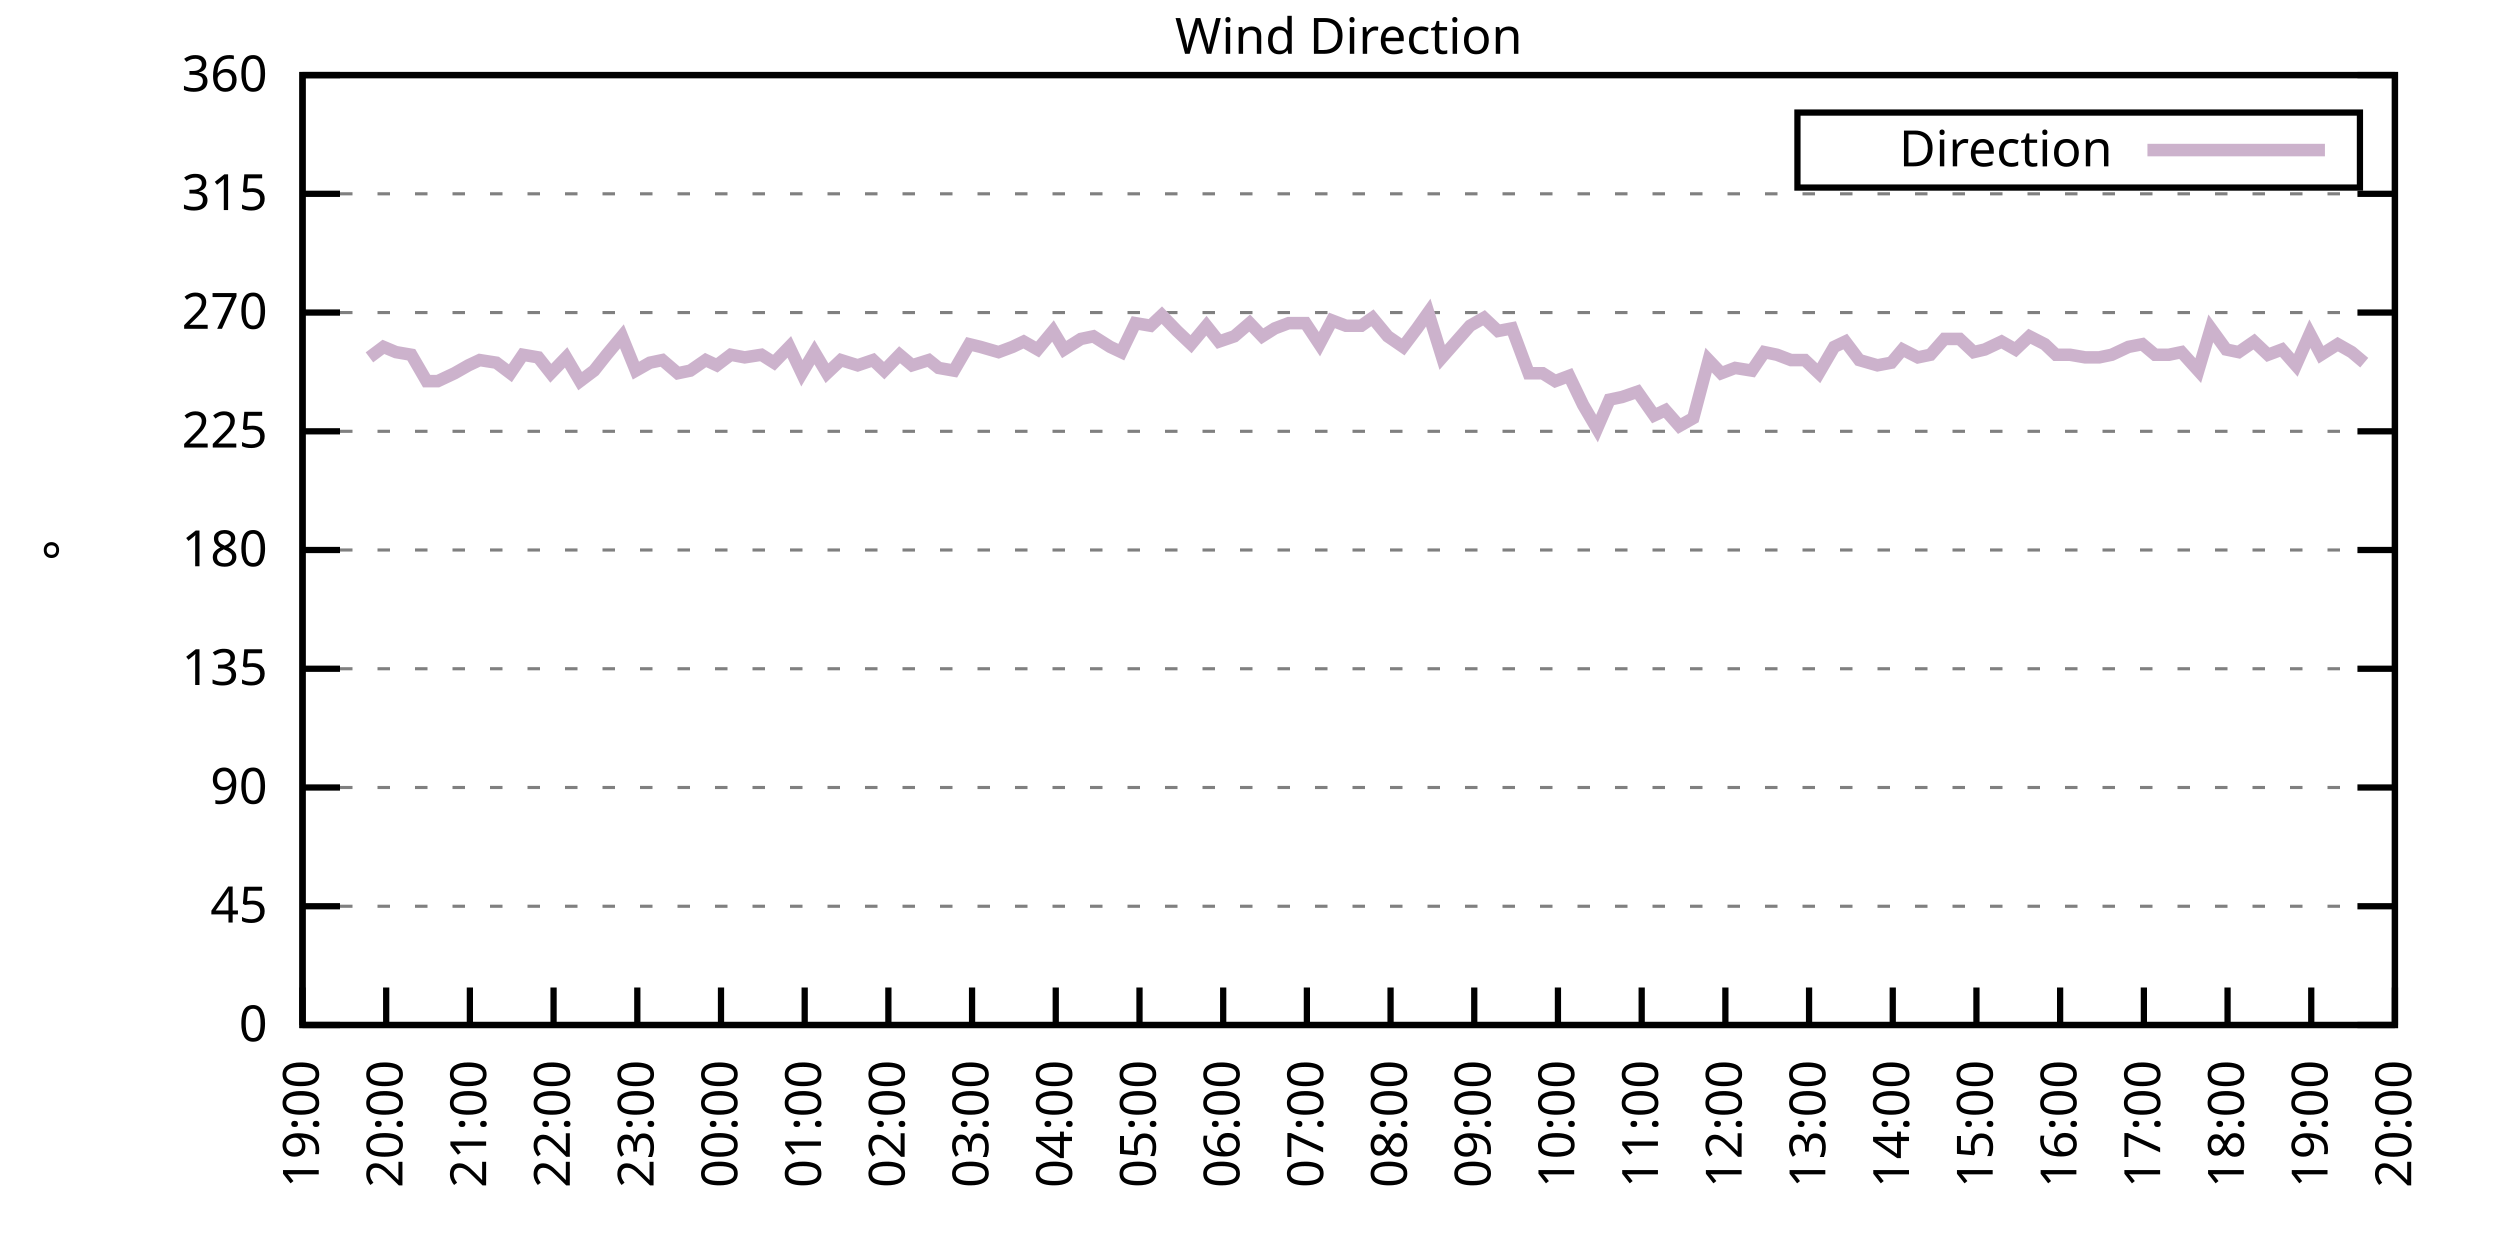
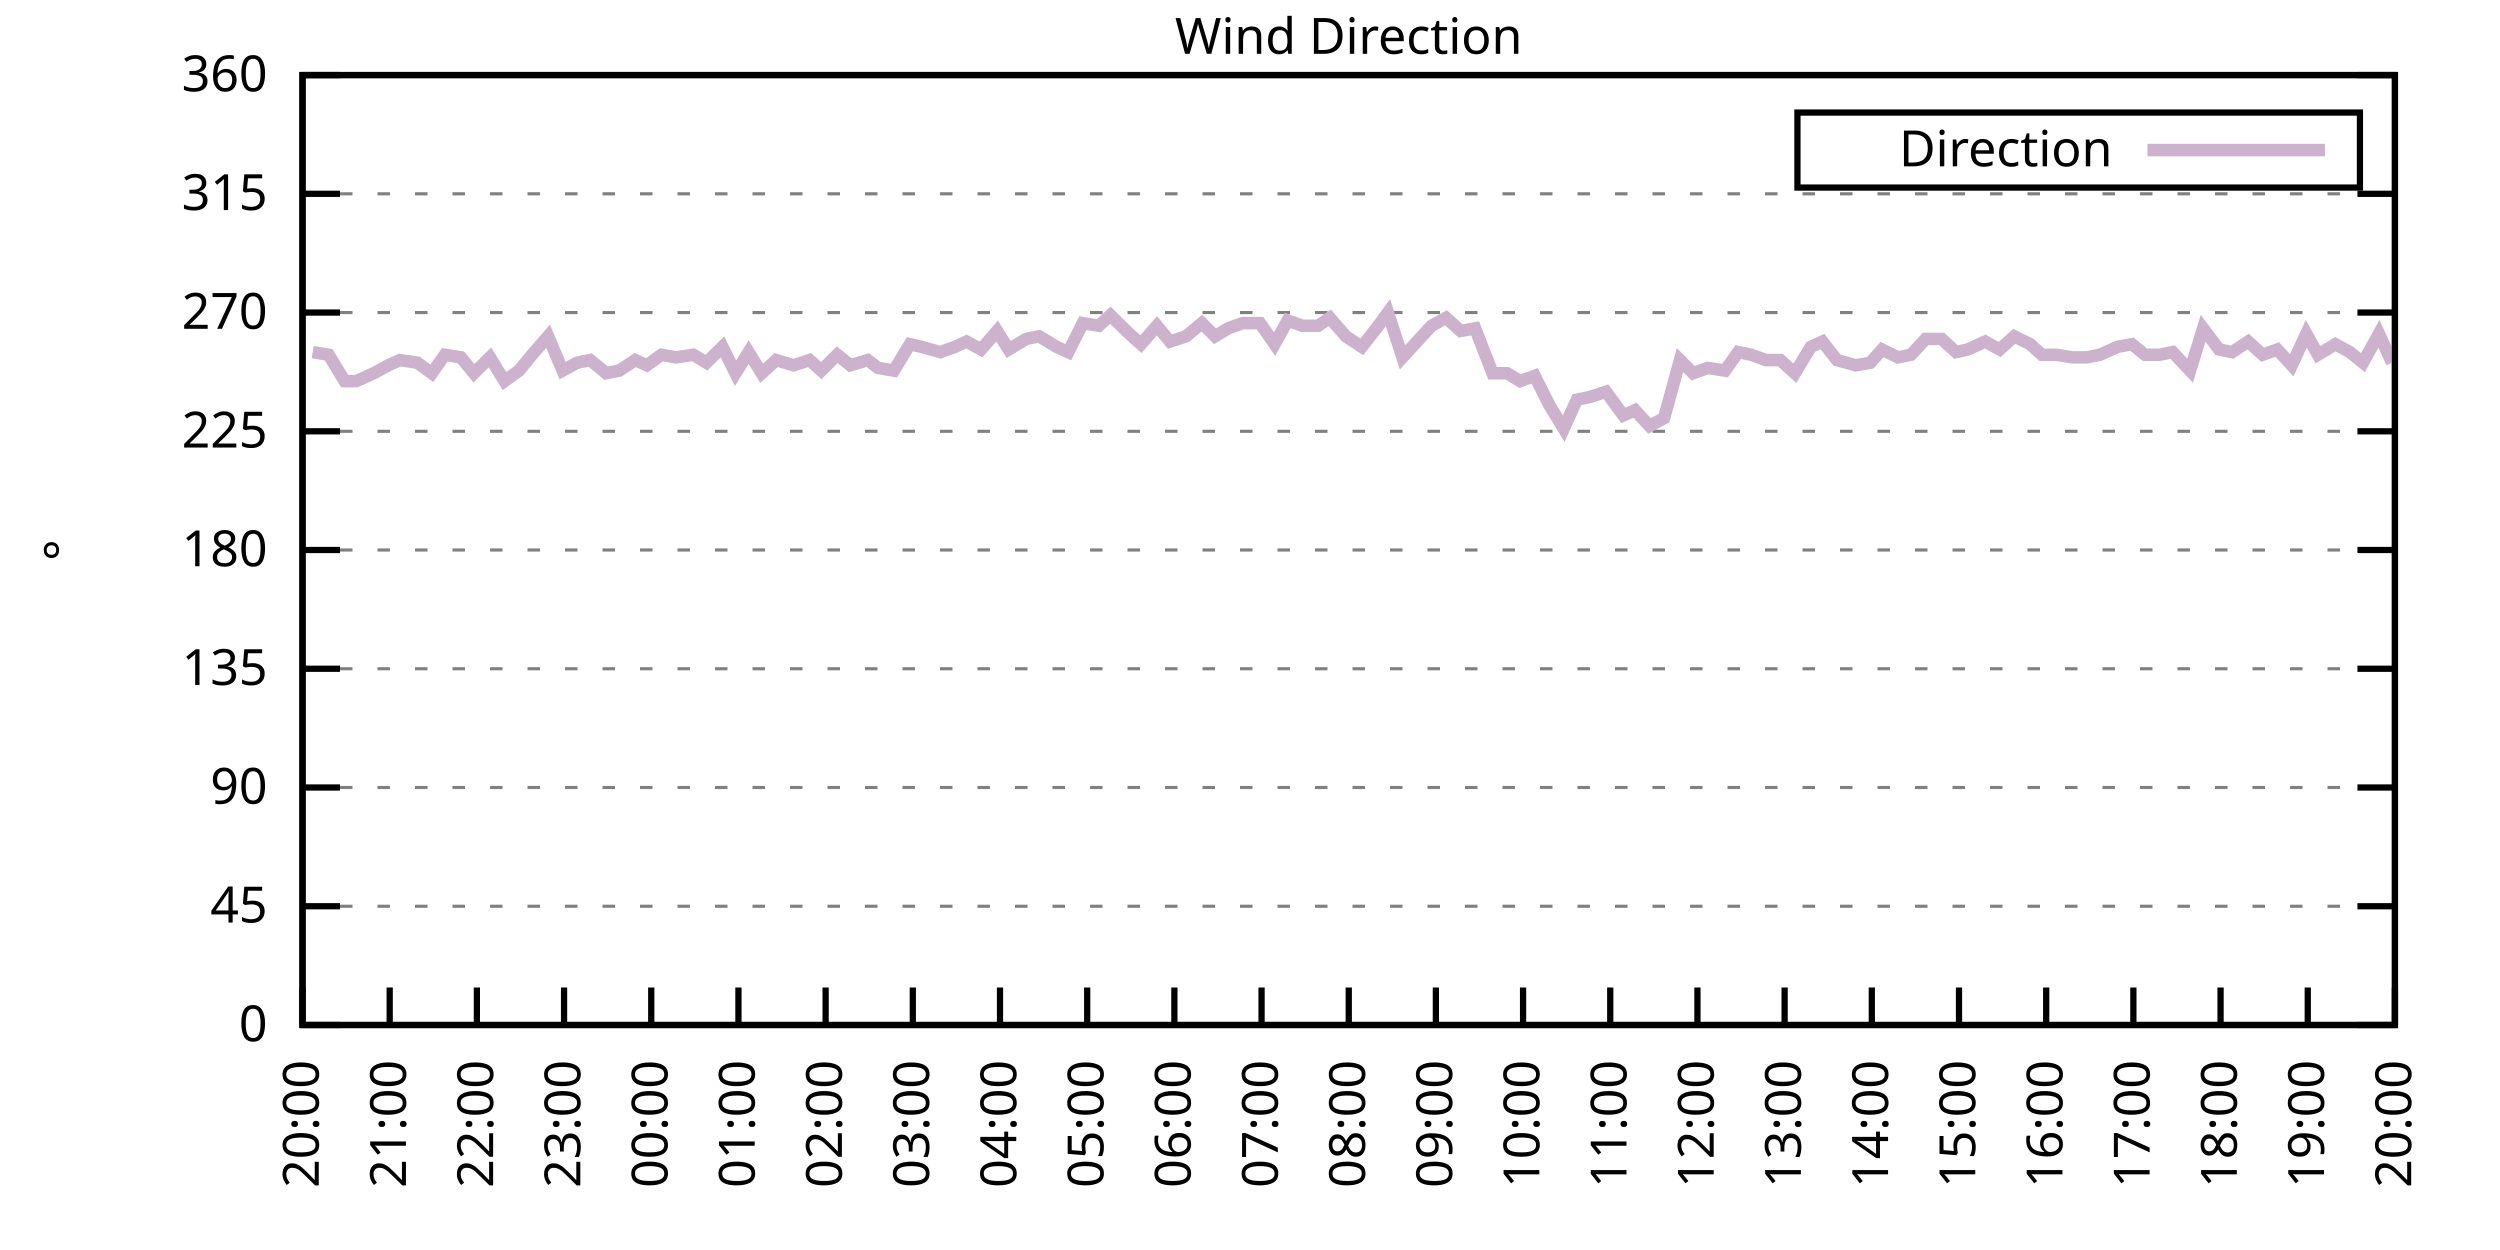
<svg xmlns="http://www.w3.org/2000/svg" xmlns:xlink="http://www.w3.org/1999/xlink" width="400" height="200" viewBox="0 0 400 200">
  <g id="gnuplot_canvas">
    <rect x="0" y="0" width="400" height="200" fill="none" />
    <defs>
      <circle id="gpDot" r="0.5" stroke-width="0.5" stroke="currentColor" />
      <path id="gpPt0" stroke-width="0.333" stroke="currentColor" d="M-1,0 h2 M0,-1 v2" />
      <path id="gpPt1" stroke-width="0.333" stroke="currentColor" d="M-1,-1 L1,1 M1,-1 L-1,1" />
      <path id="gpPt2" stroke-width="0.333" stroke="currentColor" d="M-1,0 L1,0 M0,-1 L0,1 M-1,-1 L1,1 M-1,1 L1,-1" />
      <rect id="gpPt3" stroke-width="0.333" stroke="currentColor" x="-1" y="-1" width="2" height="2" />
      <rect id="gpPt4" stroke-width="0.333" stroke="currentColor" fill="currentColor" x="-1" y="-1" width="2" height="2" />
      <circle id="gpPt5" stroke-width="0.333" stroke="currentColor" cx="0" cy="0" r="1" />
      <use xlink:href="#gpPt5" id="gpPt6" fill="currentColor" stroke="none" />
      <path id="gpPt7" stroke-width="0.333" stroke="currentColor" d="M0,-1.33 L-1.33,0.67 L1.33,0.67 z" />
      <use xlink:href="#gpPt7" id="gpPt8" fill="currentColor" stroke="none" />
      <use xlink:href="#gpPt7" id="gpPt9" stroke="currentColor" transform="rotate(180)" />
      <use xlink:href="#gpPt9" id="gpPt10" fill="currentColor" stroke="none" />
      <use xlink:href="#gpPt3" id="gpPt11" stroke="currentColor" transform="rotate(45)" />
      <use xlink:href="#gpPt11" id="gpPt12" fill="currentColor" stroke="none" />
      <path id="gpPt13" stroke-width="0.333" stroke="currentColor" d="M0,1.330 L1.265,0.411 L0.782,-1.067 L-0.782,-1.076 L-1.265,0.411 z" />
      <use xlink:href="#gpPt13" id="gpPt14" fill="currentColor" stroke="none" />
      <filter id="textbox" filterUnits="objectBoundingBox" x="0" y="0" height="1" width="1">
        <feFlood flood-color="white" flood-opacity="1" result="bgnd" />
        <feComposite in="SourceGraphic" in2="bgnd" operator="atop" />
      </filter>
      <filter id="greybox" filterUnits="objectBoundingBox" x="0" y="0" height="1" width="1">
        <feFlood flood-color="lightgrey" flood-opacity="1" result="grey" />
        <feComposite in="SourceGraphic" in2="grey" operator="atop" />
      </filter>
    </defs>
    <g fill="none" color="white" stroke="currentColor" stroke-width="1.00" stroke-linecap="butt" stroke-linejoin="miter">
</g>
    <g fill="none" color="black" stroke="currentColor" stroke-width="1.00" stroke-linecap="butt" stroke-linejoin="miter">
      <g stroke="none" shape-rendering="crispEdges">
        <polygon fill="rgb(255, 255, 255)" points="48.40,164.00 383.18,164.00 383.18,12.02 48.40,12.02 " />
      </g>
    </g>
    <g fill="none" color="black" stroke="currentColor" stroke-width="1.00" stroke-linecap="butt" stroke-linejoin="miter">
</g>
    <g fill="none" color="black" stroke="black" stroke-width="0.50" stroke-linecap="butt" stroke-linejoin="miter">
</g>
    <g fill="none" color="gray" stroke="currentColor" stroke-width="0.50" stroke-linecap="butt" stroke-linejoin="miter">
      <path stroke="gray" stroke-dasharray="2,4" class="gridline" d="M48.40,164.00 L383.19,164.00  " />
    </g>
    <g fill="none" color="gray" stroke="gray" stroke-width="1.00" stroke-linecap="butt" stroke-linejoin="miter">
</g>
    <g fill="none" color="black" stroke="currentColor" stroke-width="1.00" stroke-linecap="butt" stroke-linejoin="miter">
      <path stroke="black" d="M48.40,164.00 L54.40,164.00 M383.19,164.00 L377.19,164.00  " />
      <g transform="translate(42.80,166.60)" stroke="none" fill="black" font-family="Sans" font-size="8.00" text-anchor="end">
        <text>
          <tspan font-family="Sans"> 0</tspan>
        </text>
      </g>
    </g>
    <g fill="none" color="black" stroke="currentColor" stroke-width="1.00" stroke-linecap="butt" stroke-linejoin="miter">
</g>
    <g fill="none" color="black" stroke="black" stroke-width="0.50" stroke-linecap="butt" stroke-linejoin="miter">
</g>
    <g fill="none" color="gray" stroke="currentColor" stroke-width="0.50" stroke-linecap="butt" stroke-linejoin="miter">
      <path stroke="gray" stroke-dasharray="2,4" class="gridline" d="M48.40,145.00 L383.19,145.00  " />
    </g>
    <g fill="none" color="gray" stroke="gray" stroke-width="1.00" stroke-linecap="butt" stroke-linejoin="miter">
</g>
    <g fill="none" color="black" stroke="currentColor" stroke-width="1.00" stroke-linecap="butt" stroke-linejoin="miter">
      <path stroke="black" d="M48.40,145.00 L54.40,145.00 M383.19,145.00 L377.19,145.00  " />
      <g transform="translate(42.80,147.60)" stroke="none" fill="black" font-family="Sans" font-size="8.00" text-anchor="end">
        <text>
          <tspan font-family="Sans"> 45</tspan>
        </text>
      </g>
    </g>
    <g fill="none" color="black" stroke="currentColor" stroke-width="1.00" stroke-linecap="butt" stroke-linejoin="miter">
</g>
    <g fill="none" color="black" stroke="black" stroke-width="0.50" stroke-linecap="butt" stroke-linejoin="miter">
</g>
    <g fill="none" color="gray" stroke="currentColor" stroke-width="0.50" stroke-linecap="butt" stroke-linejoin="miter">
      <path stroke="gray" stroke-dasharray="2,4" class="gridline" d="M48.40,126.00 L383.19,126.00  " />
    </g>
    <g fill="none" color="gray" stroke="gray" stroke-width="1.00" stroke-linecap="butt" stroke-linejoin="miter">
</g>
    <g fill="none" color="black" stroke="currentColor" stroke-width="1.00" stroke-linecap="butt" stroke-linejoin="miter">
      <path stroke="black" d="M48.40,126.00 L54.40,126.00 M383.19,126.00 L377.19,126.00  " />
      <g transform="translate(42.80,128.60)" stroke="none" fill="black" font-family="Sans" font-size="8.00" text-anchor="end">
        <text>
          <tspan font-family="Sans"> 90</tspan>
        </text>
      </g>
    </g>
    <g fill="none" color="black" stroke="currentColor" stroke-width="1.00" stroke-linecap="butt" stroke-linejoin="miter">
</g>
    <g fill="none" color="black" stroke="black" stroke-width="0.50" stroke-linecap="butt" stroke-linejoin="miter">
</g>
    <g fill="none" color="gray" stroke="currentColor" stroke-width="0.50" stroke-linecap="butt" stroke-linejoin="miter">
      <path stroke="gray" stroke-dasharray="2,4" class="gridline" d="M48.40,107.00 L383.19,107.00  " />
    </g>
    <g fill="none" color="gray" stroke="gray" stroke-width="1.00" stroke-linecap="butt" stroke-linejoin="miter">
</g>
    <g fill="none" color="black" stroke="currentColor" stroke-width="1.00" stroke-linecap="butt" stroke-linejoin="miter">
      <path stroke="black" d="M48.40,107.00 L54.40,107.00 M383.19,107.00 L377.19,107.00  " />
      <g transform="translate(42.80,109.60)" stroke="none" fill="black" font-family="Sans" font-size="8.00" text-anchor="end">
        <text>
          <tspan font-family="Sans"> 135</tspan>
        </text>
      </g>
    </g>
    <g fill="none" color="black" stroke="currentColor" stroke-width="1.00" stroke-linecap="butt" stroke-linejoin="miter">
</g>
    <g fill="none" color="black" stroke="black" stroke-width="0.50" stroke-linecap="butt" stroke-linejoin="miter">
</g>
    <g fill="none" color="gray" stroke="currentColor" stroke-width="0.50" stroke-linecap="butt" stroke-linejoin="miter">
      <path stroke="gray" stroke-dasharray="2,4" class="gridline" d="M48.40,88.00 L383.19,88.00  " />
    </g>
    <g fill="none" color="gray" stroke="gray" stroke-width="1.00" stroke-linecap="butt" stroke-linejoin="miter">
</g>
    <g fill="none" color="black" stroke="currentColor" stroke-width="1.00" stroke-linecap="butt" stroke-linejoin="miter">
      <path stroke="black" d="M48.40,88.00 L54.40,88.00 M383.19,88.00 L377.19,88.00  " />
      <g transform="translate(42.80,90.60)" stroke="none" fill="black" font-family="Sans" font-size="8.00" text-anchor="end">
        <text>
          <tspan font-family="Sans"> 180</tspan>
        </text>
      </g>
    </g>
    <g fill="none" color="black" stroke="currentColor" stroke-width="1.00" stroke-linecap="butt" stroke-linejoin="miter">
</g>
    <g fill="none" color="black" stroke="black" stroke-width="0.50" stroke-linecap="butt" stroke-linejoin="miter">
</g>
    <g fill="none" color="gray" stroke="currentColor" stroke-width="0.50" stroke-linecap="butt" stroke-linejoin="miter">
      <path stroke="gray" stroke-dasharray="2,4" class="gridline" d="M48.40,69.01 L383.19,69.01  " />
    </g>
    <g fill="none" color="gray" stroke="gray" stroke-width="1.00" stroke-linecap="butt" stroke-linejoin="miter">
</g>
    <g fill="none" color="black" stroke="currentColor" stroke-width="1.00" stroke-linecap="butt" stroke-linejoin="miter">
      <path stroke="black" d="M48.40,69.01 L54.40,69.01 M383.19,69.01 L377.19,69.01  " />
      <g transform="translate(42.80,71.61)" stroke="none" fill="black" font-family="Sans" font-size="8.00" text-anchor="end">
        <text>
          <tspan font-family="Sans"> 225</tspan>
        </text>
      </g>
    </g>
    <g fill="none" color="black" stroke="currentColor" stroke-width="1.00" stroke-linecap="butt" stroke-linejoin="miter">
</g>
    <g fill="none" color="black" stroke="black" stroke-width="0.50" stroke-linecap="butt" stroke-linejoin="miter">
</g>
    <g fill="none" color="gray" stroke="currentColor" stroke-width="0.50" stroke-linecap="butt" stroke-linejoin="miter">
      <path stroke="gray" stroke-dasharray="2,4" class="gridline" d="M48.40,50.01 L383.19,50.01  " />
    </g>
    <g fill="none" color="gray" stroke="gray" stroke-width="1.00" stroke-linecap="butt" stroke-linejoin="miter">
</g>
    <g fill="none" color="black" stroke="currentColor" stroke-width="1.00" stroke-linecap="butt" stroke-linejoin="miter">
      <path stroke="black" d="M48.40,50.01 L54.40,50.01 M383.19,50.01 L377.19,50.01  " />
      <g transform="translate(42.80,52.61)" stroke="none" fill="black" font-family="Sans" font-size="8.00" text-anchor="end">
        <text>
          <tspan font-family="Sans"> 270</tspan>
        </text>
      </g>
    </g>
    <g fill="none" color="black" stroke="currentColor" stroke-width="1.00" stroke-linecap="butt" stroke-linejoin="miter">
</g>
    <g fill="none" color="black" stroke="black" stroke-width="0.50" stroke-linecap="butt" stroke-linejoin="miter">
</g>
    <g fill="none" color="gray" stroke="currentColor" stroke-width="0.50" stroke-linecap="butt" stroke-linejoin="miter">
      <path stroke="gray" stroke-dasharray="2,4" class="gridline" d="M48.40,31.01 L383.19,31.01  " />
    </g>
    <g fill="none" color="gray" stroke="gray" stroke-width="1.00" stroke-linecap="butt" stroke-linejoin="miter">
</g>
    <g fill="none" color="black" stroke="currentColor" stroke-width="1.00" stroke-linecap="butt" stroke-linejoin="miter">
      <path stroke="black" d="M48.40,31.01 L54.40,31.01 M383.19,31.01 L377.19,31.01  " />
      <g transform="translate(42.80,33.61)" stroke="none" fill="black" font-family="Sans" font-size="8.00" text-anchor="end">
        <text>
          <tspan font-family="Sans"> 315</tspan>
        </text>
      </g>
    </g>
    <g fill="none" color="black" stroke="currentColor" stroke-width="1.00" stroke-linecap="butt" stroke-linejoin="miter">
</g>
    <g fill="none" color="black" stroke="black" stroke-width="0.50" stroke-linecap="butt" stroke-linejoin="miter">
</g>
    <g fill="none" color="gray" stroke="currentColor" stroke-width="0.50" stroke-linecap="butt" stroke-linejoin="miter">
      <path stroke="gray" stroke-dasharray="2,4" class="gridline" d="M48.40,12.01 L383.19,12.01  " />
    </g>
    <g fill="none" color="gray" stroke="gray" stroke-width="1.00" stroke-linecap="butt" stroke-linejoin="miter">
</g>
    <g fill="none" color="black" stroke="currentColor" stroke-width="1.00" stroke-linecap="butt" stroke-linejoin="miter">
      <path stroke="black" d="M48.40,12.01 L54.40,12.01 M383.19,12.01 L377.19,12.01  " />
      <g transform="translate(42.80,14.61)" stroke="none" fill="black" font-family="Sans" font-size="8.00" text-anchor="end">
        <text>
          <tspan font-family="Sans"> 360</tspan>
        </text>
      </g>
    </g>
    <g fill="none" color="black" stroke="currentColor" stroke-width="1.00" stroke-linecap="butt" stroke-linejoin="miter">
      <path stroke="black" d="M48.40,164.00 L48.40,158.00  " />
      <g transform="translate(51.00,169.60) rotate(270.00)" stroke="none" fill="black" font-family="Sans" font-size="8.00" text-anchor="end">
        <text>
-           <tspan font-family="Sans">19:00</tspan>
-         </text>
-       </g>
-     </g>
-     <g fill="none" color="black" stroke="currentColor" stroke-width="1.00" stroke-linecap="butt" stroke-linejoin="miter">
-       <path stroke="black" d="M61.79,164.00 L61.79,158.00  " />
-       <g transform="translate(64.39,169.60) rotate(270.00)" stroke="none" fill="black" font-family="Sans" font-size="8.00" text-anchor="end">
-         <text>
          <tspan font-family="Sans">20:00</tspan>
        </text>
      </g>
    </g>
    <g fill="none" color="black" stroke="currentColor" stroke-width="1.00" stroke-linecap="butt" stroke-linejoin="miter">
-       <path stroke="black" d="M75.18,164.00 L75.18,158.00  " />
-       <g transform="translate(77.78,169.60) rotate(270.00)" stroke="none" fill="black" font-family="Sans" font-size="8.00" text-anchor="end">
+       <path stroke="black" d="M62.35,164.00 L62.35,158.00  " />
+       <g transform="translate(64.95,169.60) rotate(270.00)" stroke="none" fill="black" font-family="Sans" font-size="8.00" text-anchor="end">
        <text>
          <tspan font-family="Sans">21:00</tspan>
        </text>
      </g>
    </g>
    <g fill="none" color="black" stroke="currentColor" stroke-width="1.00" stroke-linecap="butt" stroke-linejoin="miter">
-       <path stroke="black" d="M88.57,164.00 L88.57,158.00  " />
-       <g transform="translate(91.17,169.60) rotate(270.00)" stroke="none" fill="black" font-family="Sans" font-size="8.00" text-anchor="end">
+       <path stroke="black" d="M76.30,164.00 L76.30,158.00  " />
+       <g transform="translate(78.90,169.60) rotate(270.00)" stroke="none" fill="black" font-family="Sans" font-size="8.00" text-anchor="end">
        <text>
          <tspan font-family="Sans">22:00</tspan>
        </text>
      </g>
    </g>
    <g fill="none" color="black" stroke="currentColor" stroke-width="1.00" stroke-linecap="butt" stroke-linejoin="miter">
-       <path stroke="black" d="M101.97,164.00 L101.97,158.00  " />
-       <g transform="translate(104.57,169.60) rotate(270.00)" stroke="none" fill="black" font-family="Sans" font-size="8.00" text-anchor="end">
+       <path stroke="black" d="M90.25,164.00 L90.25,158.00  " />
+       <g transform="translate(92.85,169.60) rotate(270.00)" stroke="none" fill="black" font-family="Sans" font-size="8.00" text-anchor="end">
        <text>
          <tspan font-family="Sans">23:00</tspan>
        </text>
      </g>
    </g>
    <g fill="none" color="black" stroke="currentColor" stroke-width="1.00" stroke-linecap="butt" stroke-linejoin="miter">
-       <path stroke="black" d="M115.36,164.00 L115.36,158.00  " />
-       <g transform="translate(117.96,169.60) rotate(270.00)" stroke="none" fill="black" font-family="Sans" font-size="8.00" text-anchor="end">
+       <path stroke="black" d="M104.20,164.00 L104.20,158.00  " />
+       <g transform="translate(106.80,169.60) rotate(270.00)" stroke="none" fill="black" font-family="Sans" font-size="8.00" text-anchor="end">
        <text>
          <tspan font-family="Sans">00:00</tspan>
        </text>
      </g>
    </g>
    <g fill="none" color="black" stroke="currentColor" stroke-width="1.00" stroke-linecap="butt" stroke-linejoin="miter">
-       <path stroke="black" d="M128.75,164.00 L128.75,158.00  " />
-       <g transform="translate(131.35,169.60) rotate(270.00)" stroke="none" fill="black" font-family="Sans" font-size="8.00" text-anchor="end">
+       <path stroke="black" d="M118.15,164.00 L118.15,158.00  " />
+       <g transform="translate(120.75,169.60) rotate(270.00)" stroke="none" fill="black" font-family="Sans" font-size="8.00" text-anchor="end">
        <text>
          <tspan font-family="Sans">01:00</tspan>
        </text>
      </g>
    </g>
    <g fill="none" color="black" stroke="currentColor" stroke-width="1.00" stroke-linecap="butt" stroke-linejoin="miter">
-       <path stroke="black" d="M142.14,164.00 L142.14,158.00  " />
-       <g transform="translate(144.74,169.60) rotate(270.00)" stroke="none" fill="black" font-family="Sans" font-size="8.00" text-anchor="end">
+       <path stroke="black" d="M132.10,164.00 L132.10,158.00  " />
+       <g transform="translate(134.70,169.60) rotate(270.00)" stroke="none" fill="black" font-family="Sans" font-size="8.00" text-anchor="end">
        <text>
          <tspan font-family="Sans">02:00</tspan>
        </text>
      </g>
    </g>
    <g fill="none" color="black" stroke="currentColor" stroke-width="1.00" stroke-linecap="butt" stroke-linejoin="miter">
-       <path stroke="black" d="M155.53,164.00 L155.53,158.00  " />
-       <g transform="translate(158.13,169.60) rotate(270.00)" stroke="none" fill="black" font-family="Sans" font-size="8.00" text-anchor="end">
+       <path stroke="black" d="M146.05,164.00 L146.05,158.00  " />
+       <g transform="translate(148.65,169.60) rotate(270.00)" stroke="none" fill="black" font-family="Sans" font-size="8.00" text-anchor="end">
        <text>
          <tspan font-family="Sans">03:00</tspan>
        </text>
      </g>
    </g>
    <g fill="none" color="black" stroke="currentColor" stroke-width="1.00" stroke-linecap="butt" stroke-linejoin="miter">
-       <path stroke="black" d="M168.92,164.00 L168.92,158.00  " />
-       <g transform="translate(171.52,169.60) rotate(270.00)" stroke="none" fill="black" font-family="Sans" font-size="8.00" text-anchor="end">
+       <path stroke="black" d="M160.00,164.00 L160.00,158.00  " />
+       <g transform="translate(162.60,169.60) rotate(270.00)" stroke="none" fill="black" font-family="Sans" font-size="8.00" text-anchor="end">
        <text>
          <tspan font-family="Sans">04:00</tspan>
        </text>
      </g>
    </g>
    <g fill="none" color="black" stroke="currentColor" stroke-width="1.00" stroke-linecap="butt" stroke-linejoin="miter">
-       <path stroke="black" d="M182.32,164.00 L182.32,158.00  " />
-       <g transform="translate(184.92,169.60) rotate(270.00)" stroke="none" fill="black" font-family="Sans" font-size="8.00" text-anchor="end">
+       <path stroke="black" d="M173.95,164.00 L173.95,158.00  " />
+       <g transform="translate(176.55,169.60) rotate(270.00)" stroke="none" fill="black" font-family="Sans" font-size="8.00" text-anchor="end">
        <text>
          <tspan font-family="Sans">05:00</tspan>
        </text>
      </g>
    </g>
    <g fill="none" color="black" stroke="currentColor" stroke-width="1.00" stroke-linecap="butt" stroke-linejoin="miter">
-       <path stroke="black" d="M195.71,164.00 L195.71,158.00  " />
-       <g transform="translate(198.31,169.60) rotate(270.00)" stroke="none" fill="black" font-family="Sans" font-size="8.00" text-anchor="end">
+       <path stroke="black" d="M187.90,164.00 L187.90,158.00  " />
+       <g transform="translate(190.50,169.60) rotate(270.00)" stroke="none" fill="black" font-family="Sans" font-size="8.00" text-anchor="end">
        <text>
          <tspan font-family="Sans">06:00</tspan>
        </text>
      </g>
    </g>
    <g fill="none" color="black" stroke="currentColor" stroke-width="1.00" stroke-linecap="butt" stroke-linejoin="miter">
-       <path stroke="black" d="M209.10,164.00 L209.10,158.00  " />
-       <g transform="translate(211.70,169.60) rotate(270.00)" stroke="none" fill="black" font-family="Sans" font-size="8.00" text-anchor="end">
+       <path stroke="black" d="M201.85,164.00 L201.85,158.00  " />
+       <g transform="translate(204.45,169.60) rotate(270.00)" stroke="none" fill="black" font-family="Sans" font-size="8.00" text-anchor="end">
        <text>
          <tspan font-family="Sans">07:00</tspan>
        </text>
      </g>
    </g>
    <g fill="none" color="black" stroke="currentColor" stroke-width="1.00" stroke-linecap="butt" stroke-linejoin="miter">
-       <path stroke="black" d="M222.49,164.00 L222.49,158.00  " />
-       <g transform="translate(225.09,169.60) rotate(270.00)" stroke="none" fill="black" font-family="Sans" font-size="8.00" text-anchor="end">
+       <path stroke="black" d="M215.80,164.00 L215.80,158.00  " />
+       <g transform="translate(218.40,169.60) rotate(270.00)" stroke="none" fill="black" font-family="Sans" font-size="8.00" text-anchor="end">
        <text>
          <tspan font-family="Sans">08:00</tspan>
        </text>
      </g>
    </g>
    <g fill="none" color="black" stroke="currentColor" stroke-width="1.00" stroke-linecap="butt" stroke-linejoin="miter">
-       <path stroke="black" d="M235.88,164.00 L235.88,158.00  " />
-       <g transform="translate(238.48,169.60) rotate(270.00)" stroke="none" fill="black" font-family="Sans" font-size="8.00" text-anchor="end">
+       <path stroke="black" d="M229.74,164.00 L229.74,158.00  " />
+       <g transform="translate(232.34,169.60) rotate(270.00)" stroke="none" fill="black" font-family="Sans" font-size="8.00" text-anchor="end">
        <text>
          <tspan font-family="Sans">09:00</tspan>
        </text>
      </g>
    </g>
    <g fill="none" color="black" stroke="currentColor" stroke-width="1.00" stroke-linecap="butt" stroke-linejoin="miter">
-       <path stroke="black" d="M249.27,164.00 L249.27,158.00  " />
-       <g transform="translate(251.87,169.60) rotate(270.00)" stroke="none" fill="black" font-family="Sans" font-size="8.00" text-anchor="end">
+       <path stroke="black" d="M243.69,164.00 L243.69,158.00  " />
+       <g transform="translate(246.29,169.60) rotate(270.00)" stroke="none" fill="black" font-family="Sans" font-size="8.00" text-anchor="end">
        <text>
          <tspan font-family="Sans">10:00</tspan>
        </text>
      </g>
    </g>
    <g fill="none" color="black" stroke="currentColor" stroke-width="1.00" stroke-linecap="butt" stroke-linejoin="miter">
-       <path stroke="black" d="M262.67,164.00 L262.67,158.00  " />
-       <g transform="translate(265.27,169.60) rotate(270.00)" stroke="none" fill="black" font-family="Sans" font-size="8.00" text-anchor="end">
+       <path stroke="black" d="M257.64,164.00 L257.64,158.00  " />
+       <g transform="translate(260.24,169.60) rotate(270.00)" stroke="none" fill="black" font-family="Sans" font-size="8.00" text-anchor="end">
        <text>
          <tspan font-family="Sans">11:00</tspan>
        </text>
      </g>
    </g>
    <g fill="none" color="black" stroke="currentColor" stroke-width="1.00" stroke-linecap="butt" stroke-linejoin="miter">
-       <path stroke="black" d="M276.06,164.00 L276.06,158.00  " />
-       <g transform="translate(278.66,169.60) rotate(270.00)" stroke="none" fill="black" font-family="Sans" font-size="8.00" text-anchor="end">
+       <path stroke="black" d="M271.59,164.00 L271.59,158.00  " />
+       <g transform="translate(274.19,169.60) rotate(270.00)" stroke="none" fill="black" font-family="Sans" font-size="8.00" text-anchor="end">
        <text>
          <tspan font-family="Sans">12:00</tspan>
        </text>
      </g>
    </g>
    <g fill="none" color="black" stroke="currentColor" stroke-width="1.00" stroke-linecap="butt" stroke-linejoin="miter">
-       <path stroke="black" d="M289.45,164.00 L289.45,158.00  " />
-       <g transform="translate(292.05,169.60) rotate(270.00)" stroke="none" fill="black" font-family="Sans" font-size="8.00" text-anchor="end">
+       <path stroke="black" d="M285.54,164.00 L285.54,158.00  " />
+       <g transform="translate(288.14,169.60) rotate(270.00)" stroke="none" fill="black" font-family="Sans" font-size="8.00" text-anchor="end">
        <text>
          <tspan font-family="Sans">13:00</tspan>
        </text>
      </g>
    </g>
    <g fill="none" color="black" stroke="currentColor" stroke-width="1.00" stroke-linecap="butt" stroke-linejoin="miter">
-       <path stroke="black" d="M302.84,164.00 L302.84,158.00  " />
-       <g transform="translate(305.44,169.60) rotate(270.00)" stroke="none" fill="black" font-family="Sans" font-size="8.00" text-anchor="end">
+       <path stroke="black" d="M299.49,164.00 L299.49,158.00  " />
+       <g transform="translate(302.09,169.60) rotate(270.00)" stroke="none" fill="black" font-family="Sans" font-size="8.00" text-anchor="end">
        <text>
          <tspan font-family="Sans">14:00</tspan>
        </text>
      </g>
    </g>
    <g fill="none" color="black" stroke="currentColor" stroke-width="1.00" stroke-linecap="butt" stroke-linejoin="miter">
-       <path stroke="black" d="M316.23,164.00 L316.23,158.00  " />
-       <g transform="translate(318.83,169.60) rotate(270.00)" stroke="none" fill="black" font-family="Sans" font-size="8.00" text-anchor="end">
+       <path stroke="black" d="M313.44,164.00 L313.44,158.00  " />
+       <g transform="translate(316.04,169.60) rotate(270.00)" stroke="none" fill="black" font-family="Sans" font-size="8.00" text-anchor="end">
        <text>
          <tspan font-family="Sans">15:00</tspan>
        </text>
      </g>
    </g>
    <g fill="none" color="black" stroke="currentColor" stroke-width="1.00" stroke-linecap="butt" stroke-linejoin="miter">
-       <path stroke="black" d="M329.62,164.00 L329.62,158.00  " />
-       <g transform="translate(332.22,169.60) rotate(270.00)" stroke="none" fill="black" font-family="Sans" font-size="8.00" text-anchor="end">
+       <path stroke="black" d="M327.39,164.00 L327.39,158.00  " />
+       <g transform="translate(329.99,169.60) rotate(270.00)" stroke="none" fill="black" font-family="Sans" font-size="8.00" text-anchor="end">
        <text>
          <tspan font-family="Sans">16:00</tspan>
        </text>
      </g>
    </g>
    <g fill="none" color="black" stroke="currentColor" stroke-width="1.00" stroke-linecap="butt" stroke-linejoin="miter">
-       <path stroke="black" d="M343.02,164.00 L343.02,158.00  " />
-       <g transform="translate(345.62,169.60) rotate(270.00)" stroke="none" fill="black" font-family="Sans" font-size="8.00" text-anchor="end">
+       <path stroke="black" d="M341.34,164.00 L341.34,158.00  " />
+       <g transform="translate(343.94,169.60) rotate(270.00)" stroke="none" fill="black" font-family="Sans" font-size="8.00" text-anchor="end">
        <text>
          <tspan font-family="Sans">17:00</tspan>
        </text>
      </g>
    </g>
    <g fill="none" color="black" stroke="currentColor" stroke-width="1.00" stroke-linecap="butt" stroke-linejoin="miter">
-       <path stroke="black" d="M356.41,164.00 L356.41,158.00  " />
-       <g transform="translate(359.01,169.60) rotate(270.00)" stroke="none" fill="black" font-family="Sans" font-size="8.00" text-anchor="end">
+       <path stroke="black" d="M355.29,164.00 L355.29,158.00  " />
+       <g transform="translate(357.89,169.60) rotate(270.00)" stroke="none" fill="black" font-family="Sans" font-size="8.00" text-anchor="end">
        <text>
          <tspan font-family="Sans">18:00</tspan>
        </text>
      </g>
    </g>
    <g fill="none" color="black" stroke="currentColor" stroke-width="1.00" stroke-linecap="butt" stroke-linejoin="miter">
-       <path stroke="black" d="M369.80,164.00 L369.80,158.00  " />
-       <g transform="translate(372.40,169.60) rotate(270.00)" stroke="none" fill="black" font-family="Sans" font-size="8.00" text-anchor="end">
+       <path stroke="black" d="M369.24,164.00 L369.24,158.00  " />
+       <g transform="translate(371.84,169.60) rotate(270.00)" stroke="none" fill="black" font-family="Sans" font-size="8.00" text-anchor="end">
        <text>
          <tspan font-family="Sans">19:00</tspan>
        </text>
      </g>
    </g>
    <g fill="none" color="black" stroke="currentColor" stroke-width="1.00" stroke-linecap="butt" stroke-linejoin="miter">
      <path stroke="black" d="M383.19,164.00 L383.19,158.00  " />
      <g transform="translate(385.79,169.60) rotate(270.00)" stroke="none" fill="black" font-family="Sans" font-size="8.00" text-anchor="end">
        <text>
          <tspan font-family="Sans">20:00</tspan>
        </text>
      </g>
    </g>
    <g fill="none" color="black" stroke="currentColor" stroke-width="1.00" stroke-linecap="butt" stroke-linejoin="miter">
</g>
    <g fill="none" color="black" stroke="currentColor" stroke-width="1.00" stroke-linecap="butt" stroke-linejoin="miter">
      <path stroke="black" d="M48.40,12.01 L48.40,164.00 L383.19,164.00 L383.19,12.01 L48.40,12.01 Z  " />
    </g>
    <g fill="none" color="black" stroke="currentColor" stroke-width="1.00" stroke-linecap="butt" stroke-linejoin="miter">
</g>
    <g fill="none" color="black" stroke="currentColor" stroke-width="1.00" stroke-linecap="butt" stroke-linejoin="miter">
      <path stroke="black" d="M287.59,30.01 L287.59,18.01 L377.59,18.01 L377.59,30.01 L287.59,30.01 Z  " />
    </g>
    <g id="Wind_direction_plot_1">
      <g fill="none" color="white" stroke="black" stroke-width="2.00" stroke-linecap="butt" stroke-linejoin="miter">
</g>
      <g fill="none" color="black" stroke="currentColor" stroke-width="2.00" stroke-linecap="butt" stroke-linejoin="miter">
        <g transform="translate(337.99,26.61)" stroke="none" fill="black" font-family="Sans" font-size="8.00" text-anchor="end">
          <text>
            <tspan font-family="Sans">Direction</tspan>
          </text>
        </g>
      </g>
      <g fill="none" color="black" stroke="currentColor" stroke-width="2.00" stroke-linecap="butt" stroke-linejoin="miter">
-         <path stroke="rgb(204, 178, 204)" d="M343.59,24.01 L371.99,24.01 M59.11,57.18 L61.35,55.50 L63.35,56.34 L65.81,56.76 L68.26,60.98 L70.05,60.98   L72.73,59.72 L74.96,58.45 L76.75,57.61 L79.42,58.03 L81.66,59.72 L83.66,56.76 L86.12,57.18 L88.13,59.72   L90.58,57.18 L92.82,60.98 L95.05,59.30 L97.06,56.76 L99.51,53.81 L101.74,59.30 L103.98,58.03 L105.98,57.61   L108.44,59.72 L110.45,59.30 L112.90,57.61 L114.69,58.45 L116.92,56.76 L119.15,57.18 L121.83,56.76 L123.84,58.03   L126.29,55.50 L128.30,59.72 L130.31,56.34 L132.32,59.72 L134.55,57.61 L137.23,58.45 L139.69,57.61 L141.47,59.30   L143.93,56.76 L145.94,58.45 L148.61,57.61 L150.18,58.87 L152.63,59.30 L155.09,55.07 L156.87,55.50 L159.77,56.34   L162.01,55.50 L163.79,54.65 L166.02,55.92 L168.48,52.96 L170.26,55.92 L172.94,54.23 L174.95,53.81 L177.63,55.50   L179.41,56.34 L181.65,51.70 L184.10,52.12 L185.89,50.43 L188.34,52.96 L190.57,55.07 L193.03,52.12 L195.04,54.65   L197.49,53.81 L199.95,51.70 L201.96,53.81 L203.97,52.54 L206.20,51.70 L208.88,51.70 L211.11,55.07 L213.12,51.27   L215.35,52.12 L217.80,52.12 L219.59,50.85 L222.04,53.81 L224.50,55.50 L226.73,52.54 L228.52,50.01 L230.75,57.18   L232.98,54.65 L235.21,52.12 L237.44,50.85 L239.68,52.96 L241.91,52.54 L244.59,59.72 L246.82,59.72 L248.83,60.98   L251.06,60.14 L253.29,64.78 L255.52,68.58 L257.53,63.94 L259.54,63.52 L262.00,62.67 L264.67,66.47 L266.46,65.63   L268.69,68.16 L270.92,66.90 L273.38,57.61 L275.39,59.72 L277.62,58.87 L280.30,59.30 L282.31,56.34 L284.32,56.76   L286.55,57.61 L288.78,57.61 L291.01,59.72 L293.47,55.50 L295.25,54.65 L297.48,57.61 L300.39,58.45 L302.62,58.03   L304.40,55.92 L306.86,57.18 L308.87,56.76 L311.10,54.23 L313.55,54.23 L315.79,56.34 L317.57,55.92 L320.25,54.65   L322.48,55.92 L324.71,53.81 L327.17,55.07 L328.95,56.76 L331.19,56.76 L333.64,57.18 L335.87,57.18 L337.88,56.76   L340.56,55.50 L342.79,55.07 L344.80,56.76 L347.03,56.76 L349.04,56.34 L351.72,59.30 L353.73,52.54 L356.18,55.92   L358.19,56.34 L360.65,54.65 L362.88,56.76 L365.11,55.92 L367.34,58.45 L369.58,53.39 L371.36,56.76 L374.04,55.07   L376.27,56.34 L378.28,58.03  " />
+         <path stroke="rgb(204, 178, 204)" d="M343.59,24.01 L371.99,24.01 M50.03,56.34 L52.58,56.76 L55.14,60.98 L57.00,60.98 L59.79,59.72 L62.12,58.45   L63.98,57.61 L66.77,58.03 L69.09,59.72 L71.18,56.76 L73.74,57.18 L75.83,59.72 L78.39,57.18 L80.72,60.98   L83.04,59.30 L85.13,56.76 L87.69,53.81 L90.02,59.30 L92.34,58.03 L94.43,57.61 L96.99,59.72 L99.08,59.30   L101.64,57.61 L103.50,58.45 L105.83,56.76 L108.15,57.18 L110.94,56.76 L113.03,58.03 L115.59,55.50 L117.68,59.72   L119.78,56.34 L121.87,59.72 L124.19,57.61 L126.98,58.45 L129.54,57.61 L131.40,59.30 L133.96,56.76 L136.05,58.45   L138.84,57.61 L140.47,58.87 L143.02,59.30 L145.58,55.07 L147.44,55.50 L150.46,56.34 L152.79,55.50 L154.65,54.65   L156.97,55.92 L159.53,52.96 L161.39,55.92 L164.18,54.23 L166.27,53.81 L169.06,55.50 L170.92,56.34 L173.25,51.70   L175.81,52.12 L177.67,50.43 L180.22,52.96 L182.55,55.07 L185.11,52.12 L187.20,54.65 L189.76,53.81 L192.31,51.70   L194.41,53.81 L196.50,52.54 L198.82,51.70 L201.61,51.70 L203.94,55.07 L206.03,51.27 L208.36,52.12 L210.91,52.12   L212.77,50.85 L215.33,53.81 L217.89,55.50 L220.21,52.54 L222.07,50.01 L224.40,57.18 L226.72,54.65 L229.05,52.12   L231.37,50.85 L233.70,52.96 L236.02,52.54 L238.81,59.72 L241.14,59.72 L243.23,60.98 L245.55,60.14 L247.88,64.78   L250.20,68.58 L252.30,63.94 L254.39,63.52 L256.95,62.67 L259.74,66.47 L261.60,65.63 L263.92,68.16 L266.25,66.90   L268.80,57.61 L270.90,59.72 L273.22,58.87 L276.01,59.30 L278.10,56.34 L280.20,56.76 L282.52,57.61 L284.85,57.61   L287.17,59.72 L289.73,55.50 L291.59,54.65 L293.91,57.61 L296.94,58.45 L299.26,58.03 L301.12,55.92 L303.68,57.18   L305.77,56.76 L308.09,54.23 L310.65,54.23 L312.98,56.34 L314.84,55.92 L317.63,54.65 L319.95,55.92 L322.28,53.81   L324.83,55.07 L326.69,56.76 L329.02,56.76 L331.58,57.18 L333.90,57.18 L335.99,56.76 L338.78,55.50 L341.11,55.07   L343.20,56.76 L345.53,56.76 L347.62,56.34 L350.41,59.30 L352.50,52.54 L355.06,55.92 L357.15,56.34 L359.71,54.65   L362.03,56.76 L364.36,55.92 L366.68,58.45 L369.01,53.39 L370.87,56.76 L373.66,55.07 L375.98,56.34 L378.08,58.03   L380.63,53.39 L382.73,58.03  " />
      </g>
    </g>
    <g fill="none" color="black" stroke="currentColor" stroke-width="2.00" stroke-linecap="butt" stroke-linejoin="miter">
</g>
    <g fill="none" color="black" stroke="black" stroke-width="1.00" stroke-linecap="butt" stroke-linejoin="miter">
</g>
    <g fill="none" color="black" stroke="currentColor" stroke-width="1.00" stroke-linecap="butt" stroke-linejoin="miter">
      <path stroke="black" d="M48.40,12.01 L48.40,164.00 L383.19,164.00 L383.19,12.01 L48.40,12.01 Z  " />
      <g transform="translate(12.80,88.01) rotate(270.00)" stroke="none" fill="black" font-family="Sans" font-size="8.00" text-anchor="middle">
        <text>
          <tspan font-family="Sans">°</tspan>
        </text>
      </g>
    </g>
    <g fill="none" color="black" stroke="currentColor" stroke-width="1.00" stroke-linecap="butt" stroke-linejoin="miter">
</g>
    <g fill="none" color="black" stroke="currentColor" stroke-width="1.00" stroke-linecap="butt" stroke-linejoin="miter">
      <g transform="translate(215.79,8.61)" stroke="none" fill="black" font-family="Sans" font-size="8.00" text-anchor="middle">
        <text>
          <tspan font-family="Sans">Wind Direction</tspan>
        </text>
      </g>
    </g>
    <g fill="none" color="black" stroke="currentColor" stroke-width="1.00" stroke-linecap="butt" stroke-linejoin="miter">
</g>
  </g>
</svg>
